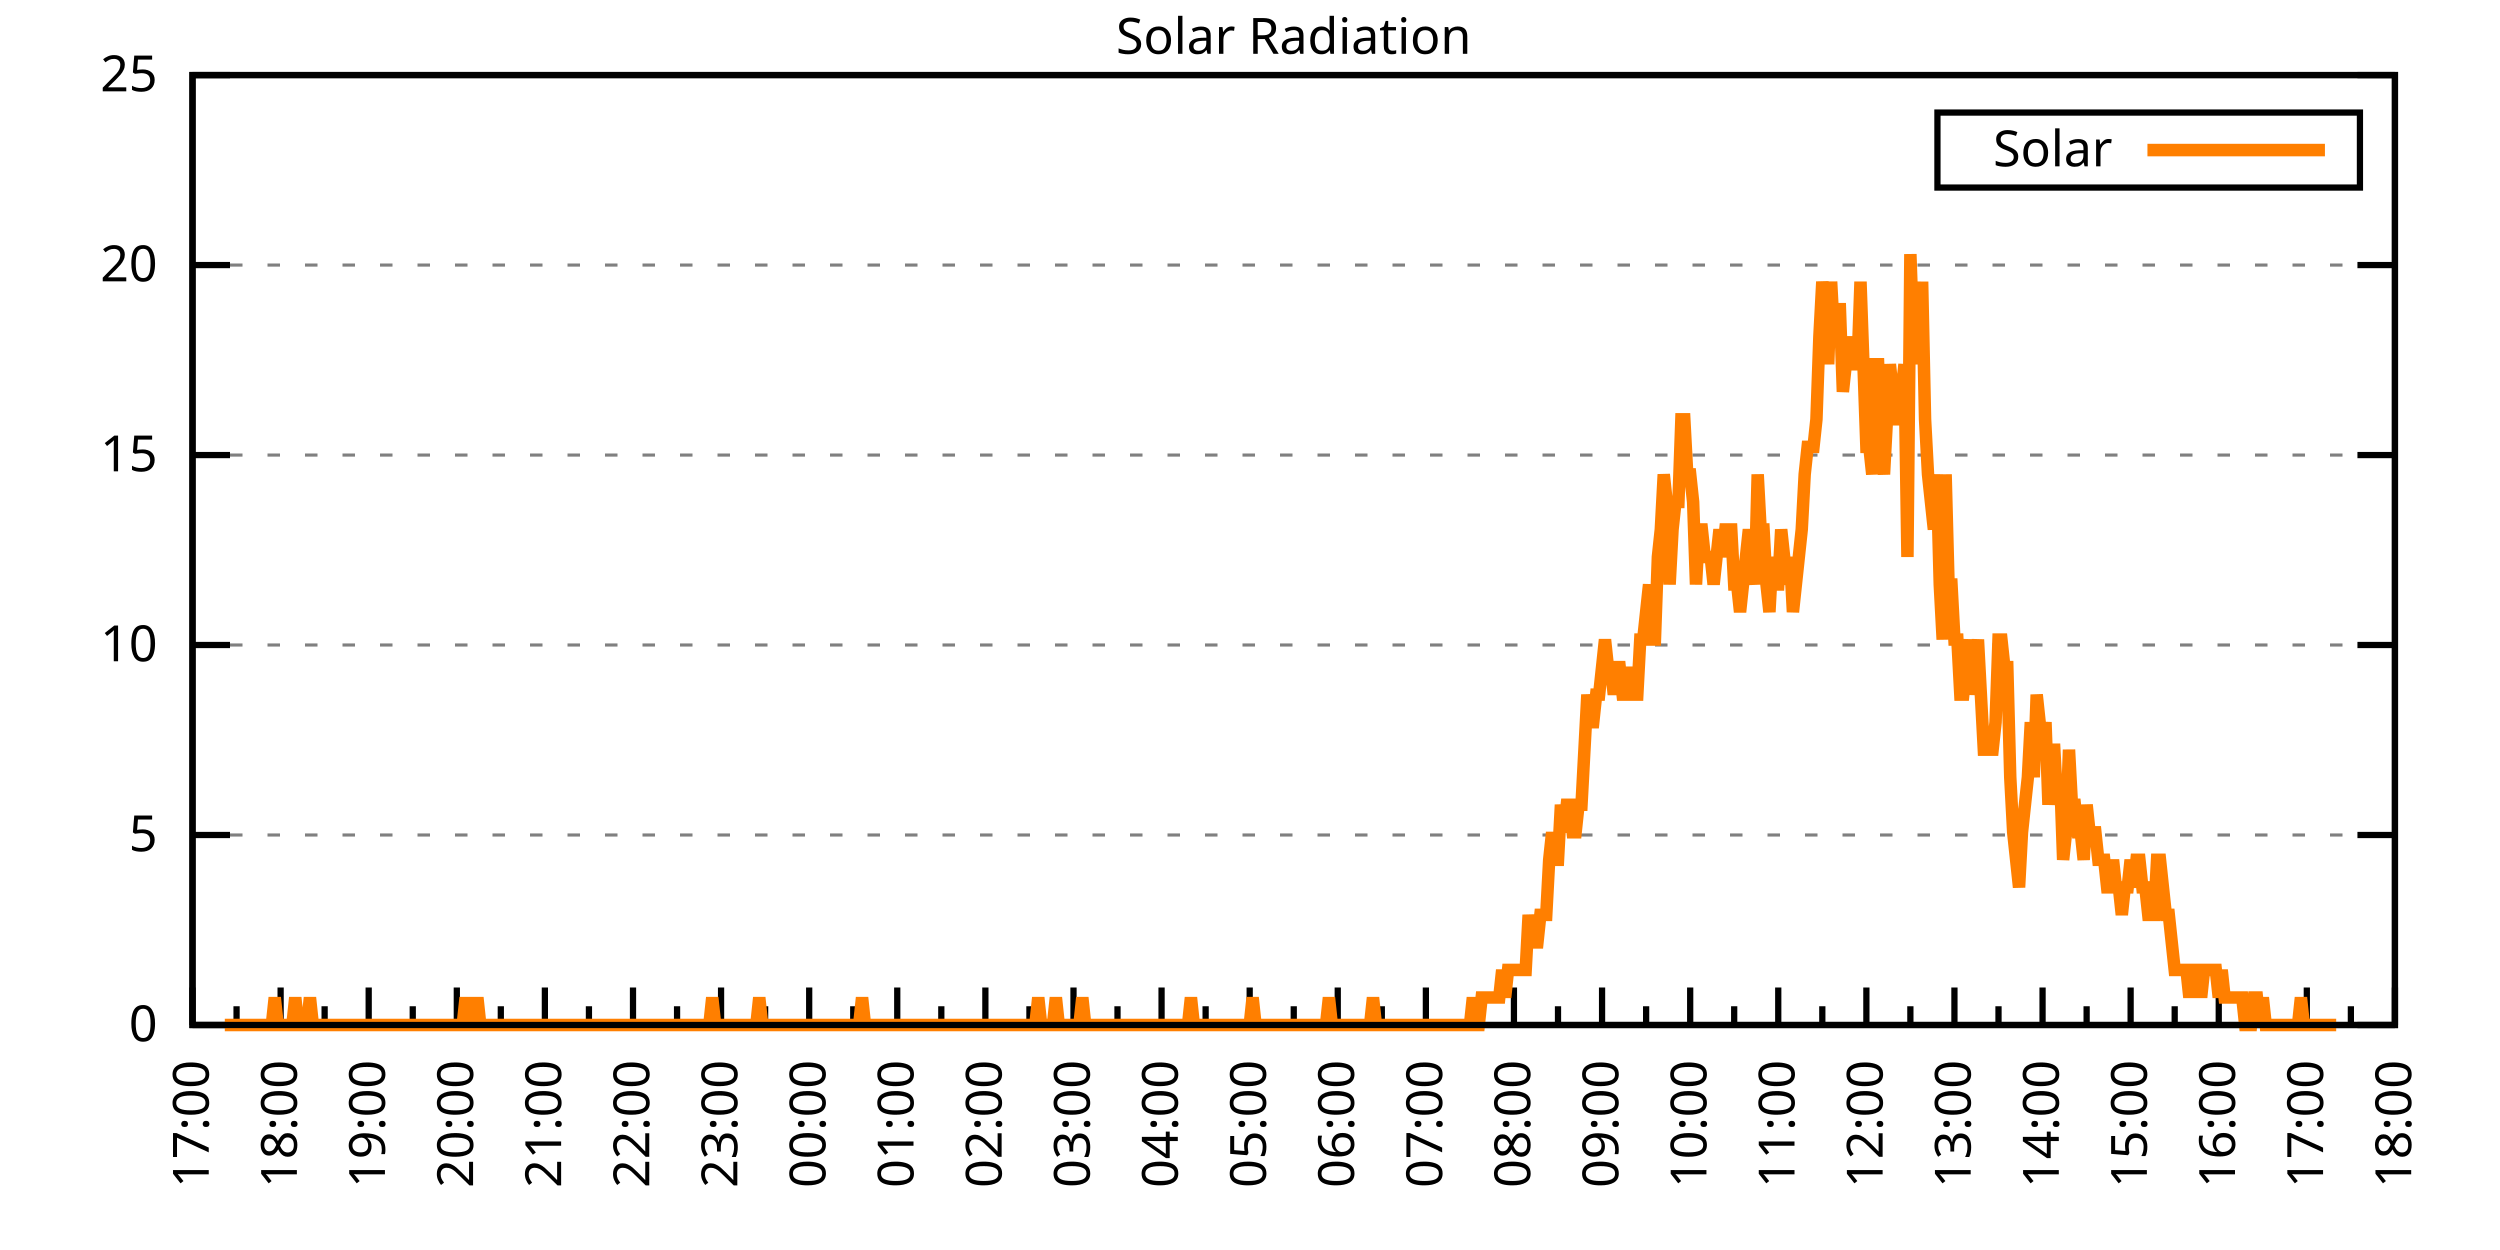
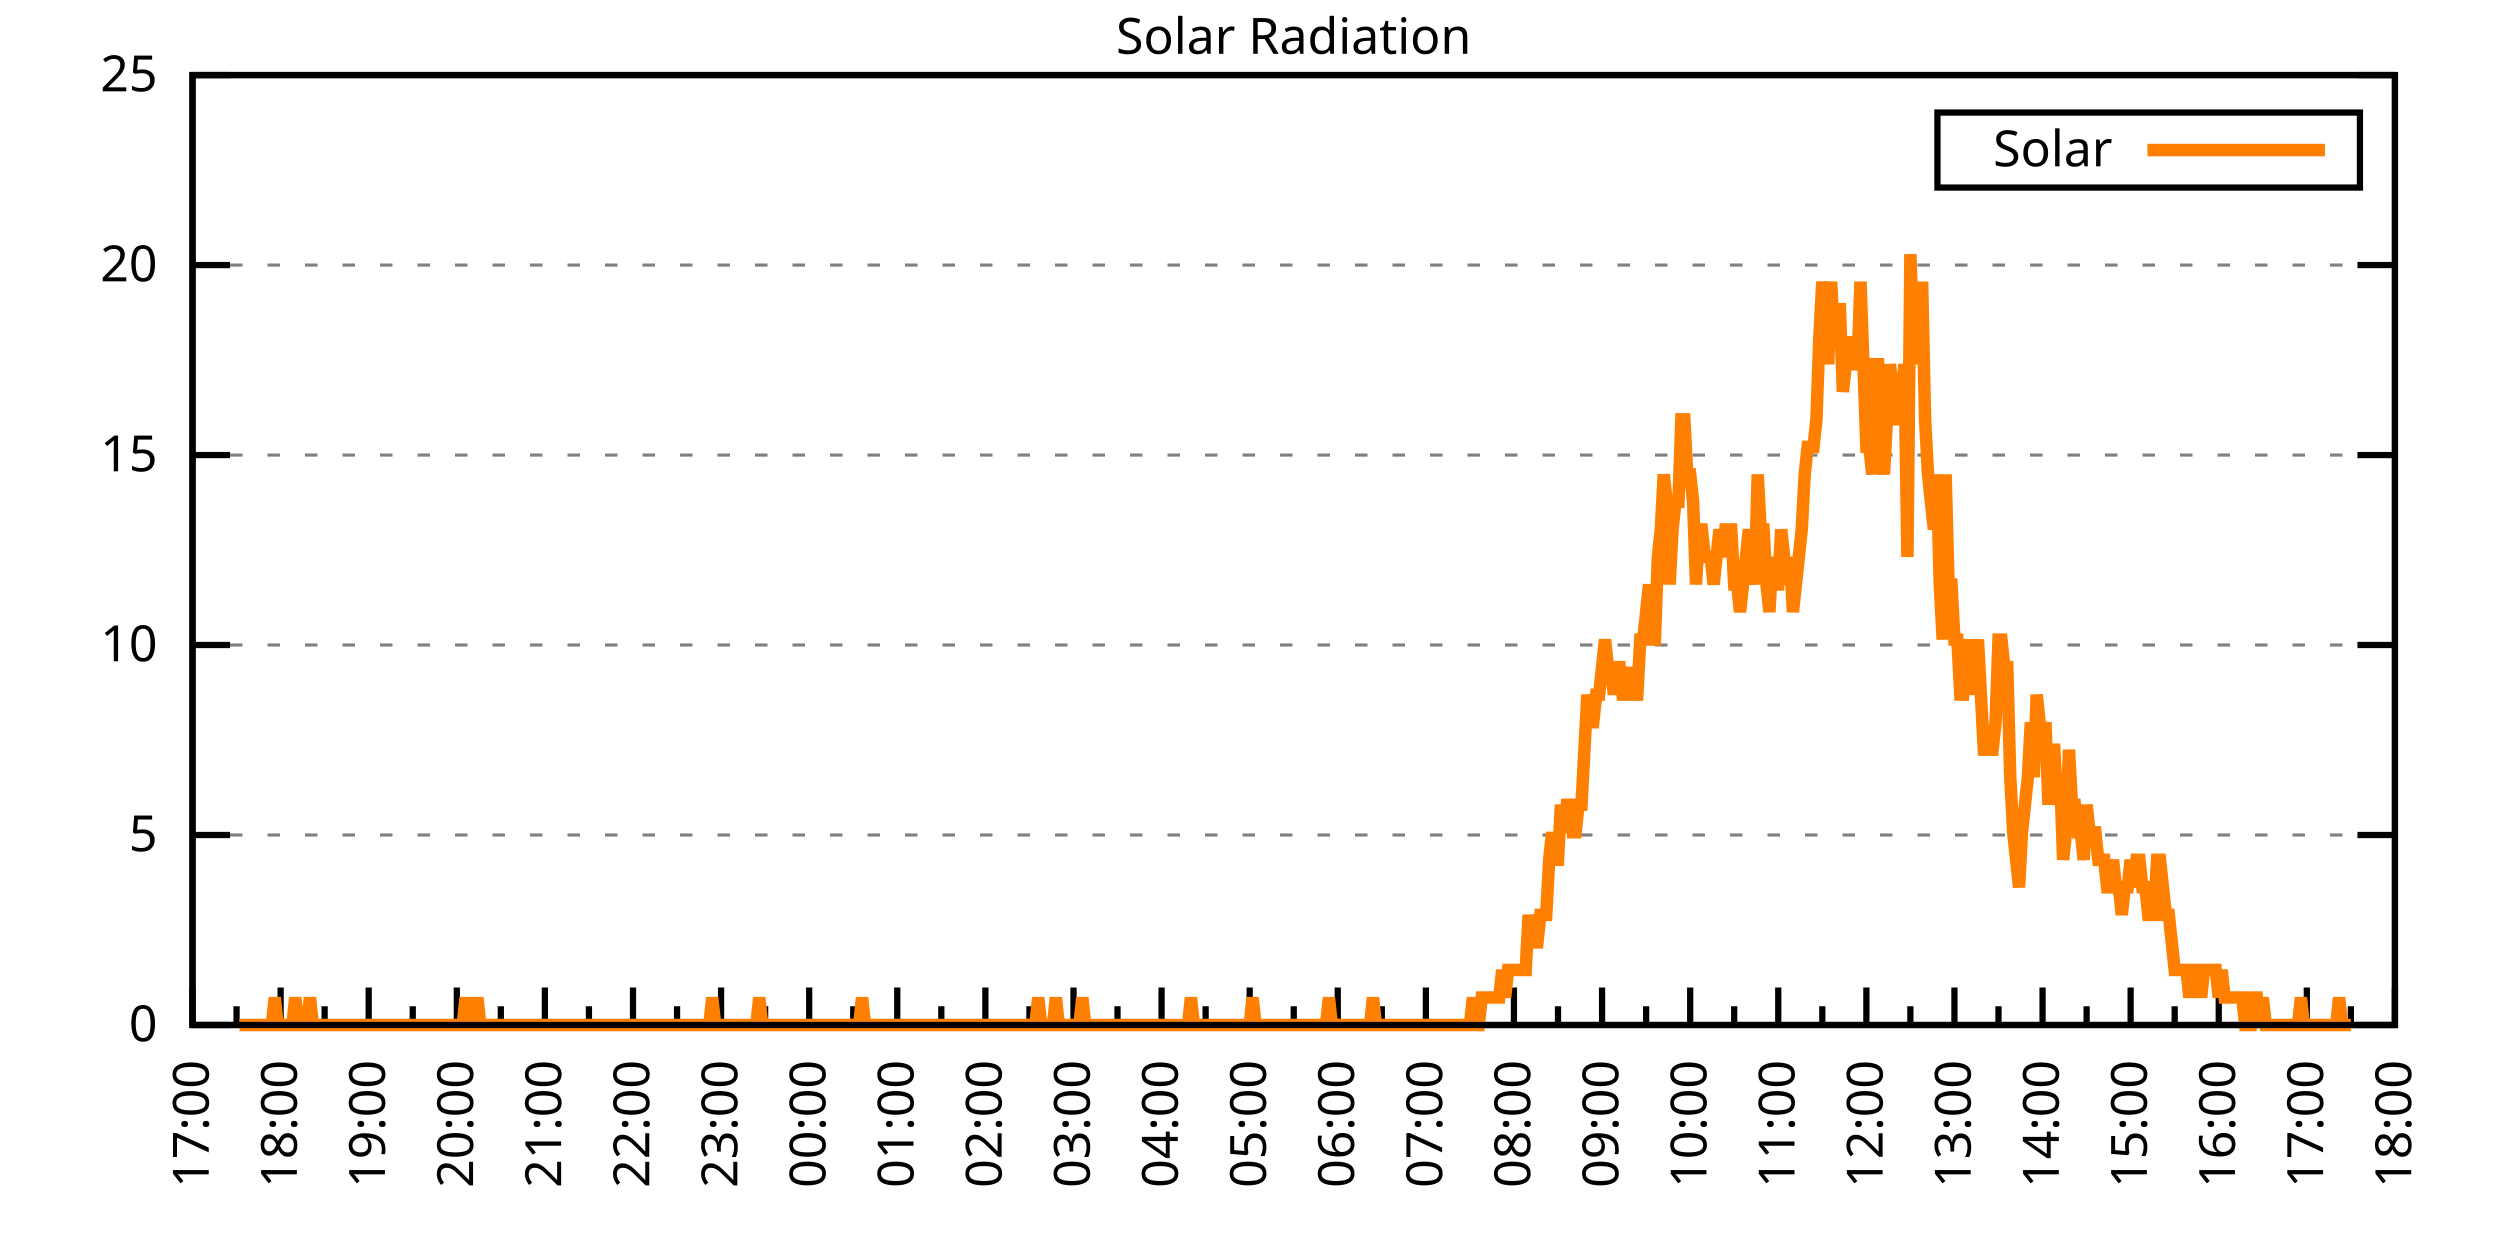
<svg xmlns="http://www.w3.org/2000/svg" xmlns:xlink="http://www.w3.org/1999/xlink" width="400" height="200" viewBox="0 0 400 200">
  <g id="gnuplot_canvas">
    <rect x="0" y="0" width="400" height="200" fill="none" />
    <defs>
      <circle id="gpDot" r="0.5" stroke-width="0.5" stroke="currentColor" />
      <path id="gpPt0" stroke-width="0.333" stroke="currentColor" d="M-1,0 h2 M0,-1 v2" />
      <path id="gpPt1" stroke-width="0.333" stroke="currentColor" d="M-1,-1 L1,1 M1,-1 L-1,1" />
      <path id="gpPt2" stroke-width="0.333" stroke="currentColor" d="M-1,0 L1,0 M0,-1 L0,1 M-1,-1 L1,1 M-1,1 L1,-1" />
      <rect id="gpPt3" stroke-width="0.333" stroke="currentColor" x="-1" y="-1" width="2" height="2" />
      <rect id="gpPt4" stroke-width="0.333" stroke="currentColor" fill="currentColor" x="-1" y="-1" width="2" height="2" />
      <circle id="gpPt5" stroke-width="0.333" stroke="currentColor" cx="0" cy="0" r="1" />
      <use xlink:href="#gpPt5" id="gpPt6" fill="currentColor" stroke="none" />
      <path id="gpPt7" stroke-width="0.333" stroke="currentColor" d="M0,-1.33 L-1.33,0.67 L1.33,0.67 z" />
      <use xlink:href="#gpPt7" id="gpPt8" fill="currentColor" stroke="none" />
      <use xlink:href="#gpPt7" id="gpPt9" stroke="currentColor" transform="rotate(180)" />
      <use xlink:href="#gpPt9" id="gpPt10" fill="currentColor" stroke="none" />
      <use xlink:href="#gpPt3" id="gpPt11" stroke="currentColor" transform="rotate(45)" />
      <use xlink:href="#gpPt11" id="gpPt12" fill="currentColor" stroke="none" />
      <path id="gpPt13" stroke-width="0.333" stroke="currentColor" d="M0,1.330 L1.265,0.411 L0.782,-1.067 L-0.782,-1.076 L-1.265,0.411 z" />
      <use xlink:href="#gpPt13" id="gpPt14" fill="currentColor" stroke="none" />
      <filter id="textbox" filterUnits="objectBoundingBox" x="0" y="0" height="1" width="1">
        <feFlood flood-color="white" flood-opacity="1" result="bgnd" />
        <feComposite in="SourceGraphic" in2="bgnd" operator="atop" />
      </filter>
      <filter id="greybox" filterUnits="objectBoundingBox" x="0" y="0" height="1" width="1">
        <feFlood flood-color="lightgrey" flood-opacity="1" result="grey" />
        <feComposite in="SourceGraphic" in2="grey" operator="atop" />
      </filter>
    </defs>
    <g fill="none" color="white" stroke="currentColor" stroke-width="1.00" stroke-linecap="butt" stroke-linejoin="miter">
</g>
    <g fill="none" color="black" stroke="currentColor" stroke-width="1.00" stroke-linecap="butt" stroke-linejoin="miter">
      <g stroke="none" shape-rendering="crispEdges">
        <polygon fill="rgb(255, 255, 255)" points="30.80,164.00 383.18,164.00 383.18,12.02 30.80,12.02 " />
      </g>
    </g>
    <g fill="none" color="black" stroke="currentColor" stroke-width="1.00" stroke-linecap="butt" stroke-linejoin="miter">
</g>
    <g fill="none" color="black" stroke="black" stroke-width="0.50" stroke-linecap="butt" stroke-linejoin="miter">
</g>
    <g fill="none" color="gray" stroke="currentColor" stroke-width="0.50" stroke-linecap="butt" stroke-linejoin="miter">
      <path stroke="gray" stroke-dasharray="2,4" class="gridline" d="M30.80,164.00 L383.19,164.00  " />
    </g>
    <g fill="none" color="gray" stroke="gray" stroke-width="1.00" stroke-linecap="butt" stroke-linejoin="miter">
</g>
    <g fill="none" color="black" stroke="currentColor" stroke-width="1.00" stroke-linecap="butt" stroke-linejoin="miter">
      <path stroke="black" d="M30.80,164.00 L36.80,164.00 M383.19,164.00 L377.19,164.00  " />
      <g transform="translate(25.20,166.60)" stroke="none" fill="black" font-family="Sans" font-size="8.00" text-anchor="end">
        <text>
          <tspan font-family="Sans"> 0</tspan>
        </text>
      </g>
    </g>
    <g fill="none" color="black" stroke="currentColor" stroke-width="1.00" stroke-linecap="butt" stroke-linejoin="miter">
</g>
    <g fill="none" color="black" stroke="black" stroke-width="0.50" stroke-linecap="butt" stroke-linejoin="miter">
</g>
    <g fill="none" color="gray" stroke="currentColor" stroke-width="0.50" stroke-linecap="butt" stroke-linejoin="miter">
      <path stroke="gray" stroke-dasharray="2,4" class="gridline" d="M30.80,133.60 L383.19,133.60  " />
    </g>
    <g fill="none" color="gray" stroke="gray" stroke-width="1.00" stroke-linecap="butt" stroke-linejoin="miter">
</g>
    <g fill="none" color="black" stroke="currentColor" stroke-width="1.00" stroke-linecap="butt" stroke-linejoin="miter">
      <path stroke="black" d="M30.80,133.60 L36.80,133.60 M383.19,133.60 L377.19,133.60  " />
      <g transform="translate(25.20,136.20)" stroke="none" fill="black" font-family="Sans" font-size="8.00" text-anchor="end">
        <text>
          <tspan font-family="Sans"> 5</tspan>
        </text>
      </g>
    </g>
    <g fill="none" color="black" stroke="currentColor" stroke-width="1.00" stroke-linecap="butt" stroke-linejoin="miter">
</g>
    <g fill="none" color="black" stroke="black" stroke-width="0.50" stroke-linecap="butt" stroke-linejoin="miter">
</g>
    <g fill="none" color="gray" stroke="currentColor" stroke-width="0.50" stroke-linecap="butt" stroke-linejoin="miter">
      <path stroke="gray" stroke-dasharray="2,4" class="gridline" d="M30.80,103.20 L383.19,103.20  " />
    </g>
    <g fill="none" color="gray" stroke="gray" stroke-width="1.00" stroke-linecap="butt" stroke-linejoin="miter">
</g>
    <g fill="none" color="black" stroke="currentColor" stroke-width="1.00" stroke-linecap="butt" stroke-linejoin="miter">
      <path stroke="black" d="M30.80,103.20 L36.80,103.20 M383.19,103.20 L377.19,103.20  " />
      <g transform="translate(25.20,105.80)" stroke="none" fill="black" font-family="Sans" font-size="8.00" text-anchor="end">
        <text>
          <tspan font-family="Sans"> 10</tspan>
        </text>
      </g>
    </g>
    <g fill="none" color="black" stroke="currentColor" stroke-width="1.00" stroke-linecap="butt" stroke-linejoin="miter">
</g>
    <g fill="none" color="black" stroke="black" stroke-width="0.50" stroke-linecap="butt" stroke-linejoin="miter">
</g>
    <g fill="none" color="gray" stroke="currentColor" stroke-width="0.50" stroke-linecap="butt" stroke-linejoin="miter">
      <path stroke="gray" stroke-dasharray="2,4" class="gridline" d="M30.80,72.81 L383.19,72.81  " />
    </g>
    <g fill="none" color="gray" stroke="gray" stroke-width="1.00" stroke-linecap="butt" stroke-linejoin="miter">
</g>
    <g fill="none" color="black" stroke="currentColor" stroke-width="1.00" stroke-linecap="butt" stroke-linejoin="miter">
      <path stroke="black" d="M30.80,72.81 L36.80,72.81 M383.19,72.81 L377.19,72.81  " />
      <g transform="translate(25.20,75.41)" stroke="none" fill="black" font-family="Sans" font-size="8.00" text-anchor="end">
        <text>
          <tspan font-family="Sans"> 15</tspan>
        </text>
      </g>
    </g>
    <g fill="none" color="black" stroke="currentColor" stroke-width="1.00" stroke-linecap="butt" stroke-linejoin="miter">
</g>
    <g fill="none" color="black" stroke="black" stroke-width="0.50" stroke-linecap="butt" stroke-linejoin="miter">
</g>
    <g fill="none" color="gray" stroke="currentColor" stroke-width="0.50" stroke-linecap="butt" stroke-linejoin="miter">
      <path stroke="gray" stroke-dasharray="2,4" class="gridline" d="M30.80,42.41 L383.19,42.41  " />
    </g>
    <g fill="none" color="gray" stroke="gray" stroke-width="1.00" stroke-linecap="butt" stroke-linejoin="miter">
</g>
    <g fill="none" color="black" stroke="currentColor" stroke-width="1.00" stroke-linecap="butt" stroke-linejoin="miter">
      <path stroke="black" d="M30.80,42.41 L36.80,42.41 M383.19,42.41 L377.19,42.41  " />
      <g transform="translate(25.20,45.01)" stroke="none" fill="black" font-family="Sans" font-size="8.00" text-anchor="end">
        <text>
          <tspan font-family="Sans"> 20</tspan>
        </text>
      </g>
    </g>
    <g fill="none" color="black" stroke="currentColor" stroke-width="1.00" stroke-linecap="butt" stroke-linejoin="miter">
</g>
    <g fill="none" color="black" stroke="black" stroke-width="0.50" stroke-linecap="butt" stroke-linejoin="miter">
</g>
    <g fill="none" color="gray" stroke="currentColor" stroke-width="0.50" stroke-linecap="butt" stroke-linejoin="miter">
      <path stroke="gray" stroke-dasharray="2,4" class="gridline" d="M30.80,12.01 L383.19,12.01  " />
    </g>
    <g fill="none" color="gray" stroke="gray" stroke-width="1.00" stroke-linecap="butt" stroke-linejoin="miter">
</g>
    <g fill="none" color="black" stroke="currentColor" stroke-width="1.00" stroke-linecap="butt" stroke-linejoin="miter">
      <path stroke="black" d="M30.80,12.01 L36.80,12.01 M383.19,12.01 L377.19,12.01  " />
      <g transform="translate(25.20,14.61)" stroke="none" fill="black" font-family="Sans" font-size="8.00" text-anchor="end">
        <text>
          <tspan font-family="Sans"> 25</tspan>
        </text>
      </g>
    </g>
    <g fill="none" color="black" stroke="currentColor" stroke-width="1.00" stroke-linecap="butt" stroke-linejoin="miter">
      <path stroke="black" d="M30.80,164.00 L30.80,158.00  " />
      <g transform="translate(33.40,169.60) rotate(270)" stroke="none" fill="black" font-family="Sans" font-size="8.00" text-anchor="end">
        <text>
          <tspan font-family="Sans">17:00</tspan>
        </text>
      </g>
    </g>
    <g fill="none" color="black" stroke="currentColor" stroke-width="1.00" stroke-linecap="butt" stroke-linejoin="miter">
      <path stroke="black" d="M37.85,164.00 L37.85,161.00 M44.90,164.00 L44.90,158.00  " />
      <g transform="translate(47.50,169.60) rotate(270)" stroke="none" fill="black" font-family="Sans" font-size="8.00" text-anchor="end">
        <text>
          <tspan font-family="Sans">18:00</tspan>
        </text>
      </g>
    </g>
    <g fill="none" color="black" stroke="currentColor" stroke-width="1.00" stroke-linecap="butt" stroke-linejoin="miter">
      <path stroke="black" d="M51.94,164.00 L51.94,161.00 M58.99,164.00 L58.99,158.00  " />
      <g transform="translate(61.59,169.60) rotate(270)" stroke="none" fill="black" font-family="Sans" font-size="8.00" text-anchor="end">
        <text>
          <tspan font-family="Sans">19:00</tspan>
        </text>
      </g>
    </g>
    <g fill="none" color="black" stroke="currentColor" stroke-width="1.00" stroke-linecap="butt" stroke-linejoin="miter">
      <path stroke="black" d="M66.04,164.00 L66.04,161.00 M73.09,164.00 L73.09,158.00  " />
      <g transform="translate(75.69,169.60) rotate(270)" stroke="none" fill="black" font-family="Sans" font-size="8.00" text-anchor="end">
        <text>
          <tspan font-family="Sans">20:00</tspan>
        </text>
      </g>
    </g>
    <g fill="none" color="black" stroke="currentColor" stroke-width="1.00" stroke-linecap="butt" stroke-linejoin="miter">
      <path stroke="black" d="M80.13,164.00 L80.13,161.00 M87.18,164.00 L87.18,158.00  " />
      <g transform="translate(89.78,169.60) rotate(270)" stroke="none" fill="black" font-family="Sans" font-size="8.00" text-anchor="end">
        <text>
          <tspan font-family="Sans">21:00</tspan>
        </text>
      </g>
    </g>
    <g fill="none" color="black" stroke="currentColor" stroke-width="1.00" stroke-linecap="butt" stroke-linejoin="miter">
      <path stroke="black" d="M94.23,164.00 L94.23,161.00 M101.28,164.00 L101.28,158.00  " />
      <g transform="translate(103.88,169.60) rotate(270)" stroke="none" fill="black" font-family="Sans" font-size="8.00" text-anchor="end">
        <text>
          <tspan font-family="Sans">22:00</tspan>
        </text>
      </g>
    </g>
    <g fill="none" color="black" stroke="currentColor" stroke-width="1.00" stroke-linecap="butt" stroke-linejoin="miter">
      <path stroke="black" d="M108.33,164.00 L108.33,161.00 M115.37,164.00 L115.37,158.00  " />
      <g transform="translate(117.97,169.60) rotate(270)" stroke="none" fill="black" font-family="Sans" font-size="8.00" text-anchor="end">
        <text>
          <tspan font-family="Sans">23:00</tspan>
        </text>
      </g>
    </g>
    <g fill="none" color="black" stroke="currentColor" stroke-width="1.00" stroke-linecap="butt" stroke-linejoin="miter">
      <path stroke="black" d="M122.42,164.00 L122.42,161.00 M129.47,164.00 L129.47,158.00  " />
      <g transform="translate(132.07,169.60) rotate(270)" stroke="none" fill="black" font-family="Sans" font-size="8.00" text-anchor="end">
        <text>
          <tspan font-family="Sans">00:00</tspan>
        </text>
      </g>
    </g>
    <g fill="none" color="black" stroke="currentColor" stroke-width="1.00" stroke-linecap="butt" stroke-linejoin="miter">
      <path stroke="black" d="M136.52,164.00 L136.52,161.00 M143.56,164.00 L143.56,158.00  " />
      <g transform="translate(146.16,169.60) rotate(270)" stroke="none" fill="black" font-family="Sans" font-size="8.00" text-anchor="end">
        <text>
          <tspan font-family="Sans">01:00</tspan>
        </text>
      </g>
    </g>
    <g fill="none" color="black" stroke="currentColor" stroke-width="1.00" stroke-linecap="butt" stroke-linejoin="miter">
      <path stroke="black" d="M150.61,164.00 L150.61,161.00 M157.66,164.00 L157.66,158.00  " />
      <g transform="translate(160.26,169.60) rotate(270)" stroke="none" fill="black" font-family="Sans" font-size="8.00" text-anchor="end">
        <text>
          <tspan font-family="Sans">02:00</tspan>
        </text>
      </g>
    </g>
    <g fill="none" color="black" stroke="currentColor" stroke-width="1.00" stroke-linecap="butt" stroke-linejoin="miter">
      <path stroke="black" d="M164.71,164.00 L164.71,161.00 M171.76,164.00 L171.76,158.00  " />
      <g transform="translate(174.36,169.60) rotate(270)" stroke="none" fill="black" font-family="Sans" font-size="8.00" text-anchor="end">
        <text>
          <tspan font-family="Sans">03:00</tspan>
        </text>
      </g>
    </g>
    <g fill="none" color="black" stroke="currentColor" stroke-width="1.00" stroke-linecap="butt" stroke-linejoin="miter">
      <path stroke="black" d="M178.80,164.00 L178.80,161.00 M185.85,164.00 L185.85,158.00  " />
      <g transform="translate(188.45,169.60) rotate(270)" stroke="none" fill="black" font-family="Sans" font-size="8.00" text-anchor="end">
        <text>
          <tspan font-family="Sans">04:00</tspan>
        </text>
      </g>
    </g>
    <g fill="none" color="black" stroke="currentColor" stroke-width="1.00" stroke-linecap="butt" stroke-linejoin="miter">
      <path stroke="black" d="M192.90,164.00 L192.90,161.00 M199.95,164.00 L199.95,158.00  " />
      <g transform="translate(202.55,169.60) rotate(270)" stroke="none" fill="black" font-family="Sans" font-size="8.00" text-anchor="end">
        <text>
          <tspan font-family="Sans">05:00</tspan>
        </text>
      </g>
    </g>
    <g fill="none" color="black" stroke="currentColor" stroke-width="1.00" stroke-linecap="butt" stroke-linejoin="miter">
      <path stroke="black" d="M207.00,164.00 L207.00,161.00 M214.04,164.00 L214.04,158.00  " />
      <g transform="translate(216.64,169.60) rotate(270)" stroke="none" fill="black" font-family="Sans" font-size="8.00" text-anchor="end">
        <text>
          <tspan font-family="Sans">06:00</tspan>
        </text>
      </g>
    </g>
    <g fill="none" color="black" stroke="currentColor" stroke-width="1.00" stroke-linecap="butt" stroke-linejoin="miter">
      <path stroke="black" d="M221.09,164.00 L221.09,161.00 M228.14,164.00 L228.14,158.00  " />
      <g transform="translate(230.74,169.60) rotate(270)" stroke="none" fill="black" font-family="Sans" font-size="8.00" text-anchor="end">
        <text>
          <tspan font-family="Sans">07:00</tspan>
        </text>
      </g>
    </g>
    <g fill="none" color="black" stroke="currentColor" stroke-width="1.00" stroke-linecap="butt" stroke-linejoin="miter">
      <path stroke="black" d="M235.19,164.00 L235.19,161.00 M242.23,164.00 L242.23,158.00  " />
      <g transform="translate(244.83,169.60) rotate(270)" stroke="none" fill="black" font-family="Sans" font-size="8.00" text-anchor="end">
        <text>
          <tspan font-family="Sans">08:00</tspan>
        </text>
      </g>
    </g>
    <g fill="none" color="black" stroke="currentColor" stroke-width="1.00" stroke-linecap="butt" stroke-linejoin="miter">
      <path stroke="black" d="M249.28,164.00 L249.28,161.00 M256.33,164.00 L256.33,158.00  " />
      <g transform="translate(258.93,169.60) rotate(270)" stroke="none" fill="black" font-family="Sans" font-size="8.00" text-anchor="end">
        <text>
          <tspan font-family="Sans">09:00</tspan>
        </text>
      </g>
    </g>
    <g fill="none" color="black" stroke="currentColor" stroke-width="1.00" stroke-linecap="butt" stroke-linejoin="miter">
      <path stroke="black" d="M263.38,164.00 L263.38,161.00 M270.43,164.00 L270.43,158.00  " />
      <g transform="translate(273.03,169.60) rotate(270)" stroke="none" fill="black" font-family="Sans" font-size="8.00" text-anchor="end">
        <text>
          <tspan font-family="Sans">10:00</tspan>
        </text>
      </g>
    </g>
    <g fill="none" color="black" stroke="currentColor" stroke-width="1.00" stroke-linecap="butt" stroke-linejoin="miter">
      <path stroke="black" d="M277.47,164.00 L277.47,161.00 M284.52,164.00 L284.52,158.00  " />
      <g transform="translate(287.12,169.60) rotate(270)" stroke="none" fill="black" font-family="Sans" font-size="8.00" text-anchor="end">
        <text>
          <tspan font-family="Sans">11:00</tspan>
        </text>
      </g>
    </g>
    <g fill="none" color="black" stroke="currentColor" stroke-width="1.00" stroke-linecap="butt" stroke-linejoin="miter">
      <path stroke="black" d="M291.57,164.00 L291.57,161.00 M298.62,164.00 L298.62,158.00  " />
      <g transform="translate(301.22,169.60) rotate(270)" stroke="none" fill="black" font-family="Sans" font-size="8.00" text-anchor="end">
        <text>
          <tspan font-family="Sans">12:00</tspan>
        </text>
      </g>
    </g>
    <g fill="none" color="black" stroke="currentColor" stroke-width="1.00" stroke-linecap="butt" stroke-linejoin="miter">
      <path stroke="black" d="M305.66,164.00 L305.66,161.00 M312.71,164.00 L312.71,158.00  " />
      <g transform="translate(315.31,169.60) rotate(270)" stroke="none" fill="black" font-family="Sans" font-size="8.00" text-anchor="end">
        <text>
          <tspan font-family="Sans">13:00</tspan>
        </text>
      </g>
    </g>
    <g fill="none" color="black" stroke="currentColor" stroke-width="1.00" stroke-linecap="butt" stroke-linejoin="miter">
      <path stroke="black" d="M319.76,164.00 L319.76,161.00 M326.81,164.00 L326.81,158.00  " />
      <g transform="translate(329.41,169.60) rotate(270)" stroke="none" fill="black" font-family="Sans" font-size="8.00" text-anchor="end">
        <text>
          <tspan font-family="Sans">14:00</tspan>
        </text>
      </g>
    </g>
    <g fill="none" color="black" stroke="currentColor" stroke-width="1.00" stroke-linecap="butt" stroke-linejoin="miter">
      <path stroke="black" d="M333.86,164.00 L333.86,161.00 M340.90,164.00 L340.90,158.00  " />
      <g transform="translate(343.50,169.60) rotate(270)" stroke="none" fill="black" font-family="Sans" font-size="8.00" text-anchor="end">
        <text>
          <tspan font-family="Sans">15:00</tspan>
        </text>
      </g>
    </g>
    <g fill="none" color="black" stroke="currentColor" stroke-width="1.00" stroke-linecap="butt" stroke-linejoin="miter">
      <path stroke="black" d="M347.95,164.00 L347.95,161.00 M355.00,164.00 L355.00,158.00  " />
      <g transform="translate(357.60,169.60) rotate(270)" stroke="none" fill="black" font-family="Sans" font-size="8.00" text-anchor="end">
        <text>
          <tspan font-family="Sans">16:00</tspan>
        </text>
      </g>
    </g>
    <g fill="none" color="black" stroke="currentColor" stroke-width="1.00" stroke-linecap="butt" stroke-linejoin="miter">
      <path stroke="black" d="M362.05,164.00 L362.05,161.00 M369.09,164.00 L369.09,158.00  " />
      <g transform="translate(371.69,169.60) rotate(270)" stroke="none" fill="black" font-family="Sans" font-size="8.00" text-anchor="end">
        <text>
          <tspan font-family="Sans">17:00</tspan>
        </text>
      </g>
    </g>
    <g fill="none" color="black" stroke="currentColor" stroke-width="1.00" stroke-linecap="butt" stroke-linejoin="miter">
      <path stroke="black" d="M376.14,164.00 L376.14,161.00 M383.19,164.00 L383.19,158.00  " />
      <g transform="translate(385.79,169.60) rotate(270)" stroke="none" fill="black" font-family="Sans" font-size="8.00" text-anchor="end">
        <text>
          <tspan font-family="Sans">18:00</tspan>
        </text>
      </g>
    </g>
    <g fill="none" color="black" stroke="currentColor" stroke-width="1.00" stroke-linecap="butt" stroke-linejoin="miter">
</g>
    <g fill="none" color="black" stroke="currentColor" stroke-width="1.00" stroke-linecap="butt" stroke-linejoin="miter">
      <path stroke="black" d="M30.80,12.01 L30.80,164.00 L383.19,164.00 L383.19,12.01 L30.80,12.01 Z  " />
    </g>
    <g fill="none" color="black" stroke="currentColor" stroke-width="1.00" stroke-linecap="butt" stroke-linejoin="miter">
      <g transform="translate(6.80,88.01) rotate(270)" stroke="none" fill="black" font-family="Sans" font-size="8.00" text-anchor="middle">
        <text />
      </g>
    </g>
    <g fill="none" color="black" stroke="currentColor" stroke-width="1.00" stroke-linecap="butt" stroke-linejoin="miter">
</g>
    <g fill="none" color="black" stroke="currentColor" stroke-width="1.00" stroke-linecap="butt" stroke-linejoin="miter">
      <path stroke="black" d="M309.99,30.01 L309.99,18.01 L377.59,18.01 L377.59,30.01 L309.99,30.01 Z  " />
    </g>
    <g id="Solar_Radiation_plot_1">
      <g fill="none" color="white" stroke="black" stroke-width="2.00" stroke-linecap="butt" stroke-linejoin="miter">
</g>
      <g fill="none" color="black" stroke="currentColor" stroke-width="2.00" stroke-linecap="butt" stroke-linejoin="miter">
        <g transform="translate(337.99,26.61)" stroke="none" fill="black" font-family="Sans" font-size="8.00" text-anchor="end">
          <text>
            <tspan font-family="Sans">Solar</tspan>
          </text>
        </g>
      </g>
      <g fill="none" color="black" stroke="currentColor" stroke-width="2.00" stroke-linecap="butt" stroke-linejoin="miter">
-         <path stroke="rgb(255, 127,   0)" d="M343.59,24.01 L371.99,24.01 M35.97,164.00 L36.44,164.00 L36.91,164.00 L37.38,164.00 L37.85,164.00 L38.32,164.00   L38.79,164.00 L39.26,164.00 L39.73,164.00 L40.20,164.00 L40.67,164.00 L41.14,164.00 L41.61,164.00 L42.08,164.00   L42.55,164.00 L43.02,164.00 L43.49,164.00 L43.96,159.60 L44.43,164.00 L44.90,164.00 L45.37,164.00 L45.84,164.00   L46.31,164.00 L46.78,164.00 L47.24,159.60 L47.71,164.00 L48.18,164.00 L48.65,164.00 L49.12,164.00 L49.59,159.60   L50.06,164.00 L50.53,164.00 L51.00,164.00 L51.47,164.00 L51.94,164.00 L52.41,164.00 L52.88,164.00 L53.35,164.00   L53.82,164.00 L54.29,164.00 L54.76,164.00 L55.23,164.00 L55.70,164.00 L56.17,164.00 L56.64,164.00 L57.11,164.00   L57.58,164.00 L58.05,164.00 L58.52,164.00 L58.99,164.00 L59.46,164.00 L59.93,164.00 L60.40,164.00 L60.87,164.00   L61.34,164.00 L61.81,164.00 L62.28,164.00 L62.75,164.00 L63.22,164.00 L63.69,164.00 L64.16,164.00 L64.63,164.00   L65.10,164.00 L65.57,164.00 L66.04,164.00 L66.51,164.00 L66.98,164.00 L67.45,164.00 L67.92,164.00 L68.39,164.00   L68.86,164.00 L69.33,164.00 L69.80,164.00 L70.27,164.00 L70.74,164.00 L71.21,164.00 L71.68,164.00 L72.15,164.00   L72.62,164.00 L73.09,164.00 L73.56,164.00 L74.03,164.00 L74.50,159.60 L74.97,164.00 L75.44,164.00 L75.91,164.00   L76.38,159.60 L76.85,164.00 L77.32,164.00 L77.79,164.00 L78.26,164.00 L78.73,164.00 L79.19,164.00 L79.66,164.00   L80.13,164.00 L80.60,164.00 L81.07,164.00 L81.54,164.00 L82.01,164.00 L82.48,164.00 L82.95,164.00 L83.42,164.00   L83.89,164.00 L84.36,164.00 L84.83,164.00 L85.30,164.00 L85.77,164.00 L86.24,164.00 L86.71,164.00 L87.18,164.00   L87.65,164.00 L88.12,164.00 L88.59,164.00 L89.06,164.00 L89.53,164.00 L90.00,164.00 L90.47,164.00 L90.94,164.00   L91.41,164.00 L91.88,164.00 L92.35,164.00 L92.82,164.00 L93.29,164.00 L93.76,164.00 L94.23,164.00 L94.70,164.00   L95.17,164.00 L95.64,164.00 L96.11,164.00 L96.58,164.00 L97.05,164.00 L97.52,164.00 L97.99,164.00 L98.46,164.00   L98.93,164.00 L99.40,164.00 L99.87,164.00 L100.34,164.00 L100.81,164.00 L101.28,164.00 L101.75,164.00 L102.22,164.00   L102.69,164.00 L103.16,164.00 L103.63,164.00 L104.10,164.00 L104.57,164.00 L105.04,164.00 L105.51,164.00 L105.98,164.00   L106.45,164.00 L106.92,164.00 L107.39,164.00 L107.86,164.00 L108.33,164.00 L108.80,164.00 L109.27,164.00 L109.74,164.00   L110.21,164.00 L110.68,164.00 L111.14,164.00 L111.61,164.00 L112.08,164.00 L112.55,164.00 L113.02,164.00 L113.49,164.00   L113.96,159.60 L114.43,164.00 L114.90,164.00 L115.37,164.00 L115.84,164.00 L116.31,164.00 L116.78,164.00 L117.25,164.00   L117.72,164.00 L118.19,164.00 L118.66,164.00 L119.13,164.00 L119.60,164.00 L120.07,164.00 L120.54,164.00 L121.01,164.00   L121.48,159.60 L121.95,164.00 L122.42,164.00 L122.89,164.00 L123.36,164.00 L123.83,164.00 L124.30,164.00 L124.77,164.00   L125.24,164.00 L125.71,164.00 L126.18,164.00 L126.65,164.00 L127.12,164.00 L127.59,164.00 L128.06,164.00 L128.53,164.00   L129.00,164.00 L129.47,164.00 L129.94,164.00 L130.41,164.00 L130.88,164.00 L131.35,164.00 L131.82,164.00 L132.29,164.00   L132.76,164.00 L133.23,164.00 L133.70,164.00 L134.17,164.00 L134.64,164.00 L135.11,164.00 L135.58,164.00 L136.05,164.00   L136.52,164.00 L136.99,164.00 L137.46,164.00 L137.93,159.60 L138.40,164.00 L138.87,164.00 L139.34,164.00 L139.81,164.00   L140.28,164.00 L140.75,164.00 L141.22,164.00 L141.69,164.00 L142.16,164.00 L142.63,164.00 L143.09,164.00 L143.56,164.00   L144.03,164.00 L144.50,164.00 L144.97,164.00 L145.44,164.00 L145.91,164.00 L146.38,164.00 L146.85,164.00 L147.32,164.00   L147.79,164.00 L148.26,164.00 L148.73,164.00 L149.20,164.00 L149.67,164.00 L150.14,164.00 L150.61,164.00 L151.08,164.00   L151.55,164.00 L152.02,164.00 L152.49,164.00 L152.96,164.00 L153.43,164.00 L153.90,164.00 L154.37,164.00 L154.84,164.00   L155.31,164.00 L155.78,164.00 L156.25,164.00 L156.72,164.00 L157.19,164.00 L157.66,164.00 L158.13,164.00 L158.60,164.00   L159.07,164.00 L159.54,164.00 L160.01,164.00 L160.48,164.00 L160.95,164.00 L161.42,164.00 L161.89,164.00 L162.36,164.00   L162.83,164.00 L163.30,164.00 L163.77,164.00 L164.24,164.00 L164.71,164.00 L165.18,164.00 L165.65,164.00 L166.12,159.60   L166.59,164.00 L167.06,164.00 L167.53,164.00 L168.00,164.00 L168.47,164.00 L168.94,159.60 L169.41,164.00 L169.88,164.00   L170.35,164.00 L170.82,164.00 L171.29,164.00 L171.76,164.00 L172.23,164.00 L172.70,164.00 L173.17,159.60 L173.64,164.00   L174.11,164.00 L174.58,164.00 L175.04,164.00 L175.51,164.00 L175.98,164.00 L176.45,164.00 L176.92,164.00 L177.39,164.00   L177.86,164.00 L178.33,164.00 L178.80,164.00 L179.27,164.00 L179.74,164.00 L180.21,164.00 L180.68,164.00 L181.15,164.00   L181.62,164.00 L182.09,164.00 L182.56,164.00 L183.03,164.00 L183.50,164.00 L183.97,164.00 L184.44,164.00 L184.91,164.00   L185.38,164.00 L185.85,164.00 L186.32,164.00 L186.79,164.00 L187.26,164.00 L187.73,164.00 L188.20,164.00 L188.67,164.00   L189.14,164.00 L189.61,164.00 L190.08,164.00 L190.55,159.60 L191.02,164.00 L191.49,164.00 L191.96,164.00 L192.43,164.00   L192.90,164.00 L193.37,164.00 L193.84,164.00 L194.31,164.00 L194.78,164.00 L195.25,164.00 L195.72,164.00 L196.19,164.00   L196.66,164.00 L197.13,164.00 L197.60,164.00 L198.07,164.00 L198.54,164.00 L199.01,164.00 L199.48,164.00 L199.95,164.00   L200.42,159.60 L200.89,164.00 L201.36,164.00 L201.83,164.00 L202.30,164.00 L202.77,164.00 L203.24,164.00 L203.71,164.00   L204.18,164.00 L204.65,164.00 L205.12,164.00 L205.59,164.00 L206.06,164.00 L206.53,164.00 L207.00,164.00 L207.46,164.00   L207.93,164.00 L208.40,164.00 L208.87,164.00 L209.34,164.00 L209.81,164.00 L210.28,164.00 L210.75,164.00 L211.22,164.00   L211.69,164.00 L212.16,164.00 L212.63,159.60 L213.10,164.00 L213.57,164.00 L214.04,164.00 L214.51,164.00 L214.98,164.00   L215.45,164.00 L215.92,164.00 L216.39,164.00 L216.86,164.00 L217.33,164.00 L217.80,164.00 L218.27,164.00 L218.74,164.00   L219.21,164.00 L219.68,159.60 L220.15,164.00 L220.62,164.00 L221.09,164.00 L221.56,164.00 L222.03,164.00 L222.50,164.00   L222.97,164.00 L223.44,164.00 L223.91,164.00 L224.38,164.00 L224.85,164.00 L225.32,164.00 L225.79,164.00 L226.26,164.00   L226.73,164.00 L227.20,164.00 L227.67,164.00 L228.14,164.00 L228.61,164.00 L229.08,164.00 L229.55,164.00 L230.02,164.00   L230.49,164.00 L230.96,164.00 L231.43,164.00 L231.90,164.00 L232.37,164.00 L232.84,164.00 L233.31,164.00 L233.78,164.00   L234.25,164.00 L234.72,164.00 L235.19,164.00 L235.66,159.60 L236.13,164.00 L236.60,164.00 L237.07,159.60 L237.54,159.60   L238.01,159.60 L238.48,159.60 L238.95,159.60 L239.41,159.60 L239.88,159.60 L240.35,155.19 L240.82,159.60 L241.29,155.19   L241.76,155.19 L242.23,155.19 L242.70,155.19 L243.17,155.19 L243.64,155.19 L244.11,155.19 L244.58,146.38 L245.05,150.79   L245.52,150.79 L245.99,150.79 L246.46,146.38 L246.93,146.38 L247.40,146.38 L247.87,137.57 L248.34,133.17 L248.81,137.57   L249.28,137.57 L249.75,128.76 L250.22,133.17 L250.69,128.76 L251.16,128.76 L251.63,133.17 L252.10,133.17 L252.57,128.76   L253.04,128.76 L253.51,119.95 L253.98,111.14 L254.45,115.55 L254.92,115.55 L255.39,111.14 L255.86,111.14 L256.33,106.74   L256.80,102.33 L257.27,106.74 L257.74,106.74 L258.21,111.14 L258.68,106.74 L259.15,106.74 L259.62,111.14 L260.09,111.14   L260.56,106.74 L261.03,111.14 L261.50,111.14 L261.97,111.14 L262.44,102.33 L262.91,102.33 L263.38,97.93 L263.85,93.52   L264.32,102.33 L264.79,102.33 L265.26,89.12 L265.73,84.71 L266.20,75.90 L266.67,80.31 L267.14,93.52 L267.61,84.71   L268.08,80.31 L268.55,80.31 L269.02,67.09 L269.49,67.09 L269.96,75.90 L270.43,75.90 L270.90,80.31 L271.36,93.52   L271.83,84.71 L272.30,84.71 L272.77,89.12 L273.24,89.12 L273.71,89.12 L274.18,93.52 L274.65,89.12 L275.12,84.71   L275.59,89.12 L276.06,84.71 L276.53,84.71 L277.00,84.71 L277.47,93.52 L277.94,93.52 L278.41,97.93 L278.88,93.52   L279.35,89.12 L279.82,84.71 L280.29,89.12 L280.76,93.52 L281.23,75.90 L281.70,84.71 L282.17,84.71 L282.64,93.52   L283.11,97.93 L283.58,89.12 L284.05,93.52 L284.52,93.52 L284.99,84.71 L285.46,89.12 L285.93,93.52 L286.40,89.12   L286.87,97.93 L287.34,93.52 L287.81,89.12 L288.28,84.71 L288.75,75.90 L289.22,71.50 L289.69,71.50 L290.16,71.50   L290.63,67.09 L291.10,53.88 L291.57,45.07 L292.04,49.47 L292.51,58.28 L292.98,45.07 L293.45,53.88 L293.92,49.47   L294.39,49.47 L294.86,62.69 L295.33,58.28 L295.80,53.88 L296.27,58.28 L296.74,58.28 L297.21,58.28 L297.68,45.07   L298.15,58.28 L298.62,71.50 L299.09,71.50 L299.56,75.90 L300.03,58.28 L300.50,58.28 L300.97,71.50 L301.44,75.90   L301.91,67.09 L302.38,58.28 L302.85,62.69 L303.31,67.09 L303.78,67.09 L304.25,62.69 L304.72,58.28 L305.19,89.12   L305.66,40.66 L306.13,53.88 L306.60,49.47 L307.07,58.28 L307.54,45.07 L308.01,67.09 L308.48,75.90 L308.95,80.31   L309.42,84.71 L309.89,75.90 L310.36,93.52 L310.83,102.33 L311.30,75.90 L311.77,93.52 L312.24,93.52 L312.71,102.33   L313.18,102.33 L313.65,111.14 L314.12,111.14 L314.59,106.74 L315.06,102.33 L315.53,111.14 L316.00,106.74 L316.47,102.33   L316.94,111.14 L317.41,119.95 L317.88,119.95 L318.35,119.95 L318.82,119.95 L319.29,115.55 L319.76,102.33 L320.23,102.33   L320.70,106.74 L321.17,106.74 L321.64,124.36 L322.11,133.17 L322.58,137.57 L323.05,141.98 L323.52,133.17 L323.99,128.76   L324.46,124.36 L324.93,115.55 L325.40,124.36 L325.87,111.14 L326.34,115.55 L326.81,119.95 L327.28,115.55 L327.75,128.76   L328.22,119.95 L328.69,119.95 L329.16,128.76 L329.63,124.36 L330.10,137.57 L330.57,133.17 L331.04,119.95 L331.51,128.76   L331.98,128.76 L332.45,133.17 L332.92,133.17 L333.39,137.57 L333.86,128.76 L334.33,133.17 L334.80,133.17 L335.26,133.17   L335.73,137.57 L336.20,137.57 L336.67,137.57 L337.14,141.98 L337.61,141.98 L338.08,137.57 L338.55,141.98 L339.02,141.98   L339.49,146.38 L339.96,141.98 L340.43,141.98 L340.90,137.57 L341.37,141.98 L341.84,137.57 L342.31,137.57 L342.78,141.98   L343.25,141.98 L343.72,146.38 L344.19,146.38 L344.66,146.38 L345.13,137.57 L345.60,137.57 L346.07,141.98 L346.54,146.38   L347.01,146.38 L347.48,150.79 L347.95,155.19 L348.42,155.19 L348.89,155.19 L349.36,155.19 L349.83,155.19 L350.30,159.60   L350.77,155.19 L351.24,155.19 L351.71,155.19 L352.18,159.60 L352.65,155.19 L353.12,155.19 L353.59,155.19 L354.06,155.19   L354.53,155.19 L355.00,159.60 L355.47,155.19 L355.94,159.60 L356.41,159.60 L356.88,159.60 L357.35,159.60 L357.82,159.60   L358.29,159.60 L358.76,159.60 L359.23,164.00 L359.70,164.00 L360.17,164.00 L360.64,159.60 L361.11,159.60 L361.58,164.00   L362.05,159.60 L362.52,164.00 L362.99,164.00 L363.46,164.00 L363.93,164.00 L364.40,164.00 L364.87,164.00 L365.34,164.00   L365.81,164.00 L366.28,164.00 L366.75,164.00 L367.21,164.00 L367.68,164.00 L368.15,159.60 L368.62,164.00 L369.09,164.00   L369.56,164.00 L370.03,164.00 L370.50,164.00 L370.97,164.00 L371.44,164.00 L371.91,164.00 L372.38,164.00 L372.85,164.00   L373.32,164.00 L373.79,164.00  " />
+         <path stroke="rgb(255, 127,   0)" d="M343.59,24.01 L371.99,24.01 M38.32,164.00 L38.79,164.00 L39.26,164.00 L39.73,164.00 L40.20,164.00 L40.67,164.00   L41.14,164.00 L41.61,164.00 L42.08,164.00 L42.55,164.00 L43.02,164.00 L43.49,164.00 L43.96,159.60 L44.43,164.00   L44.90,164.00 L45.37,164.00 L45.84,164.00 L46.31,164.00 L46.78,164.00 L47.24,159.60 L47.71,164.00 L48.18,164.00   L48.65,164.00 L49.12,164.00 L49.59,159.60 L50.06,164.00 L50.53,164.00 L51.00,164.00 L51.47,164.00 L51.94,164.00   L52.41,164.00 L52.88,164.00 L53.35,164.00 L53.82,164.00 L54.29,164.00 L54.76,164.00 L55.23,164.00 L55.70,164.00   L56.17,164.00 L56.64,164.00 L57.11,164.00 L57.58,164.00 L58.05,164.00 L58.52,164.00 L58.99,164.00 L59.46,164.00   L59.93,164.00 L60.40,164.00 L60.87,164.00 L61.34,164.00 L61.81,164.00 L62.28,164.00 L62.75,164.00 L63.22,164.00   L63.69,164.00 L64.16,164.00 L64.63,164.00 L65.10,164.00 L65.57,164.00 L66.04,164.00 L66.51,164.00 L66.98,164.00   L67.45,164.00 L67.92,164.00 L68.39,164.00 L68.86,164.00 L69.33,164.00 L69.80,164.00 L70.27,164.00 L70.74,164.00   L71.21,164.00 L71.68,164.00 L72.15,164.00 L72.62,164.00 L73.09,164.00 L73.56,164.00 L74.03,164.00 L74.50,159.60   L74.97,164.00 L75.44,164.00 L75.91,164.00 L76.38,159.60 L76.85,164.00 L77.32,164.00 L77.79,164.00 L78.26,164.00   L78.73,164.00 L79.19,164.00 L79.66,164.00 L80.13,164.00 L80.60,164.00 L81.07,164.00 L81.54,164.00 L82.01,164.00   L82.48,164.00 L82.95,164.00 L83.42,164.00 L83.89,164.00 L84.36,164.00 L84.83,164.00 L85.30,164.00 L85.77,164.00   L86.24,164.00 L86.71,164.00 L87.18,164.00 L87.65,164.00 L88.12,164.00 L88.59,164.00 L89.06,164.00 L89.53,164.00   L90.00,164.00 L90.47,164.00 L90.94,164.00 L91.41,164.00 L91.88,164.00 L92.35,164.00 L92.82,164.00 L93.29,164.00   L93.76,164.00 L94.23,164.00 L94.70,164.00 L95.17,164.00 L95.64,164.00 L96.11,164.00 L96.58,164.00 L97.05,164.00   L97.52,164.00 L97.99,164.00 L98.46,164.00 L98.93,164.00 L99.40,164.00 L99.87,164.00 L100.34,164.00 L100.81,164.00   L101.28,164.00 L101.75,164.00 L102.22,164.00 L102.69,164.00 L103.16,164.00 L103.63,164.00 L104.10,164.00 L104.57,164.00   L105.04,164.00 L105.51,164.00 L105.98,164.00 L106.45,164.00 L106.92,164.00 L107.39,164.00 L107.86,164.00 L108.33,164.00   L108.80,164.00 L109.27,164.00 L109.74,164.00 L110.21,164.00 L110.68,164.00 L111.14,164.00 L111.61,164.00 L112.08,164.00   L112.55,164.00 L113.02,164.00 L113.49,164.00 L113.96,159.60 L114.43,164.00 L114.90,164.00 L115.37,164.00 L115.84,164.00   L116.31,164.00 L116.78,164.00 L117.25,164.00 L117.72,164.00 L118.19,164.00 L118.66,164.00 L119.13,164.00 L119.60,164.00   L120.07,164.00 L120.54,164.00 L121.01,164.00 L121.48,159.60 L121.95,164.00 L122.42,164.00 L122.89,164.00 L123.36,164.00   L123.83,164.00 L124.30,164.00 L124.77,164.00 L125.24,164.00 L125.71,164.00 L126.18,164.00 L126.65,164.00 L127.12,164.00   L127.59,164.00 L128.06,164.00 L128.53,164.00 L129.00,164.00 L129.47,164.00 L129.94,164.00 L130.41,164.00 L130.88,164.00   L131.35,164.00 L131.82,164.00 L132.29,164.00 L132.76,164.00 L133.23,164.00 L133.70,164.00 L134.17,164.00 L134.64,164.00   L135.11,164.00 L135.58,164.00 L136.05,164.00 L136.52,164.00 L136.99,164.00 L137.46,164.00 L137.93,159.60 L138.40,164.00   L138.87,164.00 L139.34,164.00 L139.81,164.00 L140.28,164.00 L140.75,164.00 L141.22,164.00 L141.69,164.00 L142.16,164.00   L142.63,164.00 L143.09,164.00 L143.56,164.00 L144.03,164.00 L144.50,164.00 L144.97,164.00 L145.44,164.00 L145.91,164.00   L146.38,164.00 L146.85,164.00 L147.32,164.00 L147.79,164.00 L148.26,164.00 L148.73,164.00 L149.20,164.00 L149.67,164.00   L150.14,164.00 L150.61,164.00 L151.08,164.00 L151.55,164.00 L152.02,164.00 L152.49,164.00 L152.96,164.00 L153.43,164.00   L153.90,164.00 L154.37,164.00 L154.84,164.00 L155.31,164.00 L155.78,164.00 L156.25,164.00 L156.72,164.00 L157.19,164.00   L157.66,164.00 L158.13,164.00 L158.60,164.00 L159.07,164.00 L159.54,164.00 L160.01,164.00 L160.48,164.00 L160.95,164.00   L161.42,164.00 L161.89,164.00 L162.36,164.00 L162.83,164.00 L163.30,164.00 L163.77,164.00 L164.24,164.00 L164.71,164.00   L165.18,164.00 L165.65,164.00 L166.12,159.60 L166.59,164.00 L167.06,164.00 L167.53,164.00 L168.00,164.00 L168.47,164.00   L168.94,159.60 L169.41,164.00 L169.88,164.00 L170.35,164.00 L170.82,164.00 L171.29,164.00 L171.76,164.00 L172.23,164.00   L172.70,164.00 L173.17,159.60 L173.64,164.00 L174.11,164.00 L174.58,164.00 L175.04,164.00 L175.51,164.00 L175.98,164.00   L176.45,164.00 L176.92,164.00 L177.39,164.00 L177.86,164.00 L178.33,164.00 L178.80,164.00 L179.27,164.00 L179.74,164.00   L180.21,164.00 L180.68,164.00 L181.15,164.00 L181.62,164.00 L182.09,164.00 L182.56,164.00 L183.03,164.00 L183.50,164.00   L183.97,164.00 L184.44,164.00 L184.91,164.00 L185.38,164.00 L185.85,164.00 L186.32,164.00 L186.79,164.00 L187.26,164.00   L187.73,164.00 L188.20,164.00 L188.67,164.00 L189.14,164.00 L189.61,164.00 L190.08,164.00 L190.55,159.60 L191.02,164.00   L191.49,164.00 L191.96,164.00 L192.43,164.00 L192.90,164.00 L193.37,164.00 L193.84,164.00 L194.31,164.00 L194.78,164.00   L195.25,164.00 L195.72,164.00 L196.19,164.00 L196.66,164.00 L197.13,164.00 L197.60,164.00 L198.07,164.00 L198.54,164.00   L199.01,164.00 L199.48,164.00 L199.95,164.00 L200.42,159.60 L200.89,164.00 L201.36,164.00 L201.83,164.00 L202.30,164.00   L202.77,164.00 L203.24,164.00 L203.71,164.00 L204.18,164.00 L204.65,164.00 L205.12,164.00 L205.59,164.00 L206.06,164.00   L206.53,164.00 L207.00,164.00 L207.46,164.00 L207.93,164.00 L208.40,164.00 L208.87,164.00 L209.34,164.00 L209.81,164.00   L210.28,164.00 L210.75,164.00 L211.22,164.00 L211.69,164.00 L212.16,164.00 L212.63,159.60 L213.10,164.00 L213.57,164.00   L214.04,164.00 L214.51,164.00 L214.98,164.00 L215.45,164.00 L215.92,164.00 L216.39,164.00 L216.86,164.00 L217.33,164.00   L217.80,164.00 L218.27,164.00 L218.74,164.00 L219.21,164.00 L219.68,159.60 L220.15,164.00 L220.62,164.00 L221.09,164.00   L221.56,164.00 L222.03,164.00 L222.50,164.00 L222.97,164.00 L223.44,164.00 L223.91,164.00 L224.38,164.00 L224.85,164.00   L225.32,164.00 L225.79,164.00 L226.26,164.00 L226.73,164.00 L227.20,164.00 L227.67,164.00 L228.14,164.00 L228.61,164.00   L229.08,164.00 L229.55,164.00 L230.02,164.00 L230.49,164.00 L230.96,164.00 L231.43,164.00 L231.90,164.00 L232.37,164.00   L232.84,164.00 L233.31,164.00 L233.78,164.00 L234.25,164.00 L234.72,164.00 L235.19,164.00 L235.66,159.60 L236.13,164.00   L236.60,164.00 L237.07,159.60 L237.54,159.60 L238.01,159.60 L238.48,159.60 L238.95,159.60 L239.41,159.60 L239.88,159.60   L240.35,155.19 L240.82,159.60 L241.29,155.19 L241.76,155.19 L242.23,155.19 L242.70,155.19 L243.17,155.19 L243.64,155.19   L244.11,155.19 L244.58,146.38 L245.05,150.79 L245.52,150.79 L245.99,150.79 L246.46,146.38 L246.93,146.38 L247.40,146.38   L247.87,137.57 L248.34,133.17 L248.81,137.57 L249.28,137.57 L249.75,128.76 L250.22,133.17 L250.69,128.76 L251.16,128.76   L251.63,133.17 L252.10,133.17 L252.57,128.76 L253.04,128.76 L253.51,119.95 L253.98,111.14 L254.45,115.55 L254.92,115.55   L255.39,111.14 L255.86,111.14 L256.33,106.74 L256.80,102.33 L257.27,106.74 L257.74,106.74 L258.21,111.14 L258.68,106.74   L259.15,106.74 L259.62,111.14 L260.09,111.14 L260.56,106.74 L261.03,111.14 L261.50,111.14 L261.97,111.14 L262.44,102.33   L262.91,102.33 L263.38,97.93 L263.85,93.52 L264.32,102.33 L264.79,102.33 L265.26,89.12 L265.73,84.71 L266.20,75.90   L266.67,80.31 L267.14,93.52 L267.61,84.71 L268.08,80.31 L268.55,80.31 L269.02,67.09 L269.49,67.09 L269.96,75.90   L270.43,75.90 L270.90,80.31 L271.36,93.52 L271.83,84.71 L272.30,84.71 L272.77,89.12 L273.24,89.12 L273.71,89.12   L274.18,93.52 L274.65,89.12 L275.12,84.71 L275.59,89.12 L276.06,84.71 L276.53,84.71 L277.00,84.71 L277.47,93.52   L277.94,93.52 L278.41,97.93 L278.88,93.52 L279.35,89.12 L279.82,84.71 L280.29,89.12 L280.76,93.52 L281.23,75.90   L281.70,84.71 L282.17,84.71 L282.64,93.52 L283.11,97.93 L283.58,89.12 L284.05,93.52 L284.52,93.52 L284.99,84.71   L285.46,89.12 L285.93,93.52 L286.40,89.12 L286.87,97.93 L287.34,93.52 L287.81,89.12 L288.28,84.71 L288.75,75.90   L289.22,71.50 L289.69,71.50 L290.16,71.50 L290.63,67.09 L291.10,53.88 L291.57,45.07 L292.04,49.47 L292.51,58.28   L292.98,45.07 L293.45,53.88 L293.92,49.47 L294.39,49.47 L294.86,62.69 L295.33,58.28 L295.80,53.88 L296.27,58.28   L296.74,58.28 L297.21,58.28 L297.68,45.07 L298.15,58.28 L298.62,71.50 L299.09,71.50 L299.56,75.90 L300.03,58.28   L300.50,58.28 L300.97,71.50 L301.44,75.90 L301.91,67.09 L302.38,58.28 L302.85,62.69 L303.31,67.09 L303.78,67.09   L304.25,62.69 L304.72,58.28 L305.19,89.12 L305.66,40.66 L306.13,53.88 L306.60,49.47 L307.07,58.28 L307.54,45.07   L308.01,67.09 L308.48,75.90 L308.95,80.31 L309.42,84.71 L309.89,75.90 L310.36,93.52 L310.83,102.33 L311.30,75.90   L311.77,93.52 L312.24,93.52 L312.71,102.33 L313.18,102.33 L313.65,111.14 L314.12,111.14 L314.59,106.74 L315.06,102.33   L315.53,111.14 L316.00,106.74 L316.47,102.33 L316.94,111.14 L317.41,119.95 L317.88,119.95 L318.35,119.95 L318.82,119.95   L319.29,115.55 L319.76,102.33 L320.23,102.33 L320.70,106.74 L321.17,106.74 L321.64,124.36 L322.11,133.17 L322.58,137.57   L323.05,141.98 L323.52,133.17 L323.99,128.76 L324.46,124.36 L324.93,115.55 L325.40,124.36 L325.87,111.14 L326.34,115.55   L326.81,119.95 L327.28,115.55 L327.75,128.76 L328.22,119.95 L328.69,119.95 L329.16,128.76 L329.63,124.36 L330.10,137.57   L330.57,133.17 L331.04,119.95 L331.51,128.76 L331.98,128.76 L332.45,133.17 L332.92,133.17 L333.39,137.57 L333.86,128.76   L334.33,133.17 L334.80,133.17 L335.26,133.17 L335.73,137.57 L336.20,137.57 L336.67,137.57 L337.14,141.98 L337.61,141.98   L338.08,137.57 L338.55,141.98 L339.02,141.98 L339.49,146.38 L339.96,141.98 L340.43,141.98 L340.90,137.57 L341.37,141.98   L341.84,137.57 L342.31,137.57 L342.78,141.98 L343.25,141.98 L343.72,146.38 L344.19,146.38 L344.66,146.38 L345.13,137.57   L345.60,137.57 L346.07,141.98 L346.54,146.38 L347.01,146.38 L347.48,150.79 L347.95,155.19 L348.42,155.19 L348.89,155.19   L349.36,155.19 L349.83,155.19 L350.30,159.60 L350.77,155.19 L351.24,155.19 L351.71,155.19 L352.18,159.60 L352.65,155.19   L353.12,155.19 L353.59,155.19 L354.06,155.19 L354.53,155.19 L355.00,159.60 L355.47,155.19 L355.94,159.60 L356.41,159.60   L356.88,159.60 L357.35,159.60 L357.82,159.60 L358.29,159.60 L358.76,159.60 L359.23,164.00 L359.70,164.00 L360.17,164.00   L360.64,159.60 L361.11,159.60 L361.58,164.00 L362.05,159.60 L362.52,164.00 L362.99,164.00 L363.46,164.00 L363.93,164.00   L364.40,164.00 L364.87,164.00 L365.34,164.00 L365.81,164.00 L366.28,164.00 L366.75,164.00 L367.21,164.00 L367.68,164.00   L368.15,159.60 L368.62,164.00 L369.09,164.00 L369.56,164.00 L370.03,164.00 L370.50,164.00 L370.97,164.00 L371.44,164.00   L371.91,164.00 L372.38,164.00 L372.85,164.00 L373.32,164.00 L373.79,164.00 L374.26,159.60 L374.73,164.00 L375.20,164.00   L375.67,164.00 L376.14,164.00  " />
      </g>
    </g>
    <g fill="none" color="black" stroke="currentColor" stroke-width="2.00" stroke-linecap="butt" stroke-linejoin="miter">
</g>
    <g fill="none" color="black" stroke="black" stroke-width="1.00" stroke-linecap="butt" stroke-linejoin="miter">
</g>
    <g fill="none" color="black" stroke="currentColor" stroke-width="1.00" stroke-linecap="butt" stroke-linejoin="miter">
      <path stroke="black" d="M30.80,12.01 L30.80,164.00 L383.19,164.00 L383.19,12.01 L30.80,12.01 Z  " />
    </g>
    <g fill="none" color="black" stroke="currentColor" stroke-width="1.00" stroke-linecap="butt" stroke-linejoin="miter">
      <g transform="translate(206.99,8.61)" stroke="none" fill="black" font-family="Sans" font-size="8.00" text-anchor="middle">
        <text>
          <tspan font-family="Sans">Solar Radiation</tspan>
        </text>
      </g>
    </g>
    <g fill="none" color="black" stroke="currentColor" stroke-width="1.00" stroke-linecap="butt" stroke-linejoin="miter">
</g>
  </g>
</svg>
